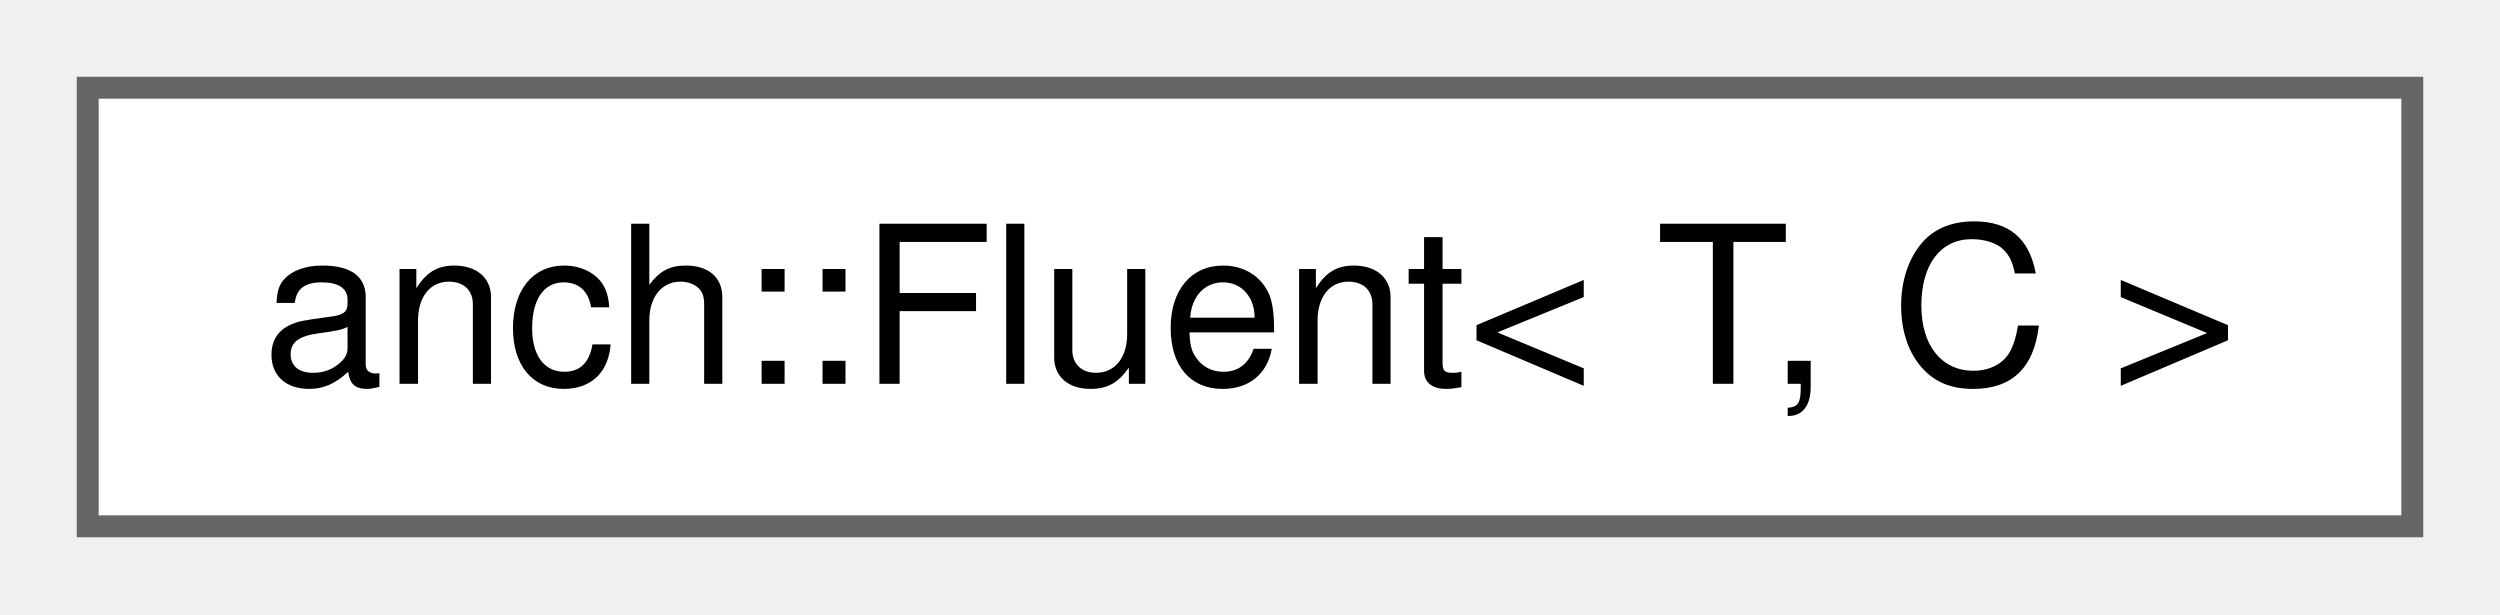
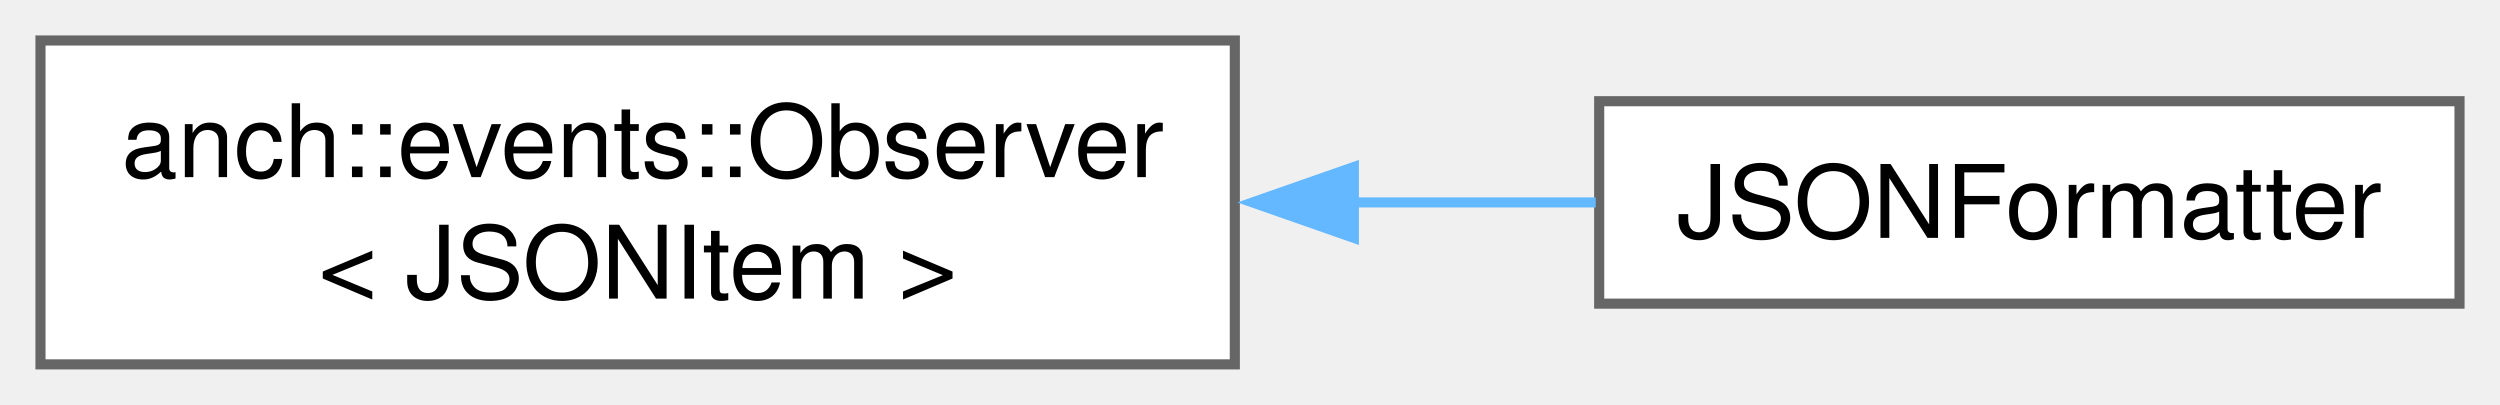
- <svg xmlns="http://www.w3.org/2000/svg" xmlns:xlink="http://www.w3.org/1999/xlink" width="114pt" height="28pt" viewBox="0.00 0.00 114.00 28.00">
-   <g id="graph0" class="graph" transform="scale(1 1) rotate(0) translate(4 24)">
+ <svg xmlns="http://www.w3.org/2000/svg" xmlns:xlink="http://www.w3.org/1999/xlink" width="247pt" height="40pt" viewBox="0.00 0.00 247.00 40.00">
+   <g id="graph0" class="graph" transform="scale(1 1) rotate(0) translate(4 36)">
    <g id="Node000000" class="node">
      <g id="a_Node000000">
-         <a xlink:href="classanch_1_1_fluent.html" target="_top" xlink:title="Java style fuent class.">
-           <polygon fill="white" stroke="#666666" points="106,-20 0,-20 0,0 106,0 106,-20" />
-           <text xml:space="preserve" text-anchor="middle" x="53" y="-6.5" font-family="Helvetica,sans-Serif" font-size="10.00">anch::Fluent&lt; T, C &gt;</text>
+         <a xlink:href="classanch_1_1events_1_1_observer.html" target="_top" xlink:title=" ">
+           <polygon fill="white" stroke="#666666" points="118,-32 0,-32 0,0 118,0 118,-32" />
+           <text xml:space="preserve" text-anchor="start" x="8" y="-18.5" font-family="Helvetica,sans-Serif" font-size="10.00">anch::events::Observer</text>
+           <text xml:space="preserve" text-anchor="middle" x="59" y="-6.5" font-family="Helvetica,sans-Serif" font-size="10.00">&lt; JSONItem &gt;</text>
+         </a>
+       </g>
+     </g>
+     <g id="Node000001" class="node">
+       <g id="a_Node000001">
+         <a xlink:href="class_j_s_o_n_formatter.html" target="_top" xlink:title=" ">
+           <polygon fill="white" stroke="#666666" points="239,-26 154,-26 154,-6 239,-6 239,-26" />
+           <text xml:space="preserve" text-anchor="middle" x="196.5" y="-12.5" font-family="Helvetica,sans-Serif" font-size="10.00">JSONFormatter</text>
+         </a>
+       </g>
+     </g>
+     <g id="edge41_Node000000_Node000001" class="edge">
+       <g id="a_edge41_Node000000_Node000001">
+         <a xlink:title=" ">
+           <path fill="none" stroke="#63b8ff" d="M129.48,-16C137.74,-16 145.96,-16 153.66,-16" />
+           <polygon fill="#63b8ff" stroke="#63b8ff" points="129.76,-12.5 119.76,-16 129.76,-19.5 129.76,-12.5" />
        </a>
      </g>
    </g>
  </g>
</svg>
